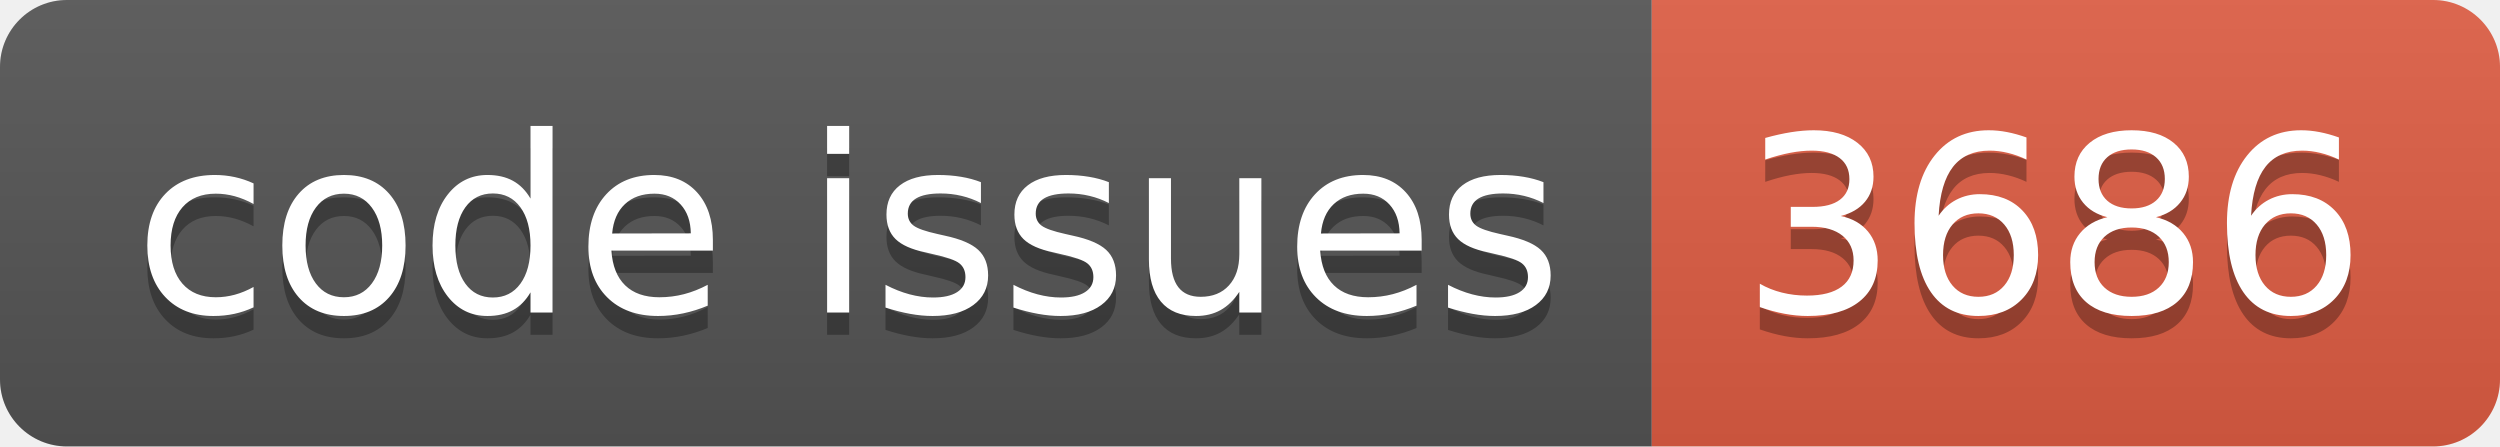
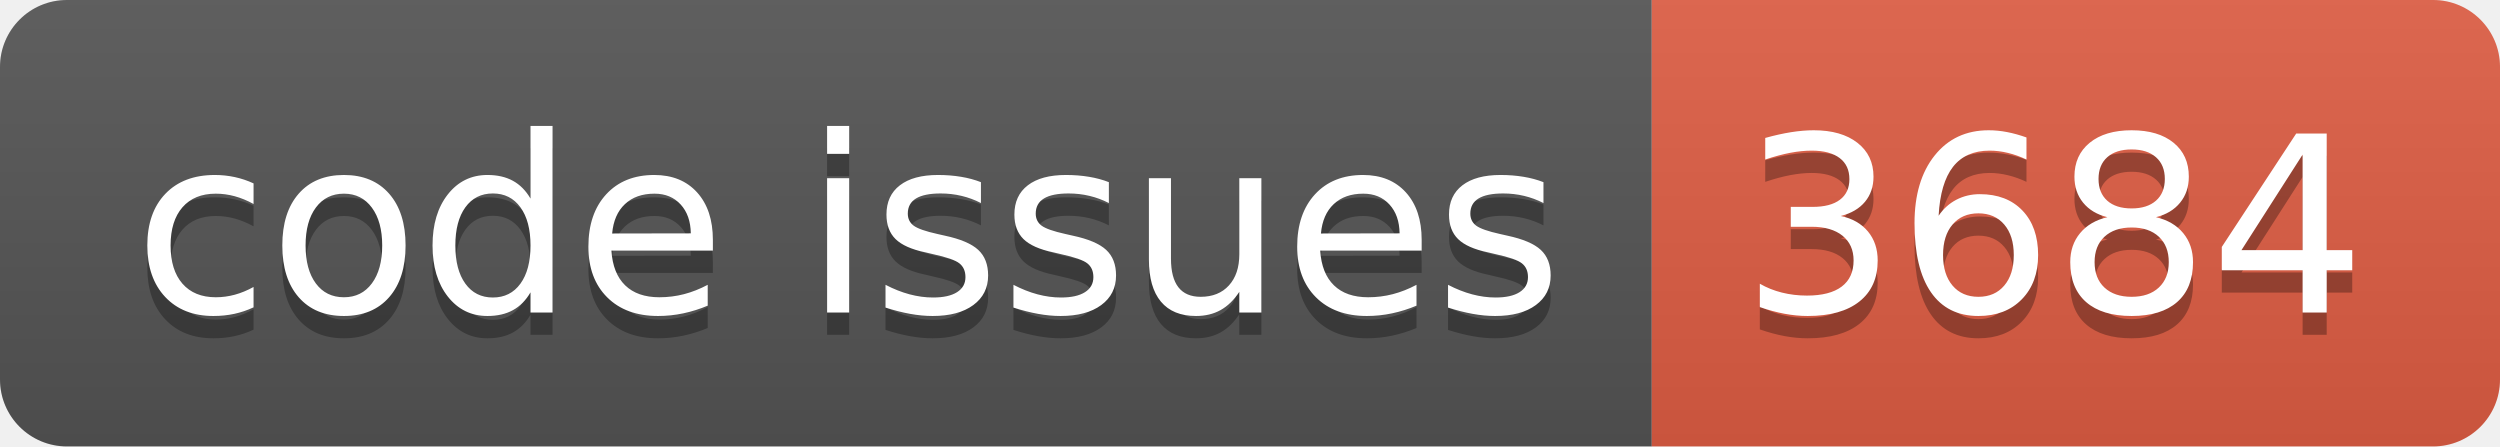
<svg xmlns="http://www.w3.org/2000/svg" width="112.0" height="20">
  <linearGradient id="smooth" x2="0" y2="100%">
    <stop offset="0" stop-color="#bbb" stop-opacity=".1" />
    <stop offset="1" stop-opacity=".1" />
  </linearGradient>
  <clipPath id="round">
    <rect width="112.0" height="20" rx="3" fill="#fff" />
  </clipPath>
  <g clip-path="url(#round)">
    <rect width="74.0" height="20" fill="#555" />
    <rect x="74.0" width="38.0" height="20" fill="#e05d44" />
    <rect width="112.0" height="20" fill="url(#smooth)" />
  </g>
  <g fill="#fff" text-anchor="middle" font-family="DejaVu Sans,Verdana,Geneva,sans-serif" font-size="110">
    <text x="380.0" y="150" fill="#010101" fill-opacity=".3" transform="scale(0.1)" textLength="640.0" lengthAdjust="spacing">code issues</text>
    <text x="380.0" y="140" transform="scale(0.1)" textLength="640.0" lengthAdjust="spacing">code issues</text>
-     <text x="920.0" y="150" fill="#010101" fill-opacity=".3" transform="scale(0.1)" textLength="280.0" lengthAdjust="spacing">3686</text>
-     <text x="920.0" y="140" transform="scale(0.1)" textLength="280.0" lengthAdjust="spacing">3686</text>
+     <text x="920.0" y="150" fill="#010101" fill-opacity=".3" transform="scale(0.1)" textLength="280.0" lengthAdjust="spacing">3684</text>
+     <text x="920.0" y="140" transform="scale(0.1)" textLength="280.0" lengthAdjust="spacing">3684</text>
  </g>
</svg>
